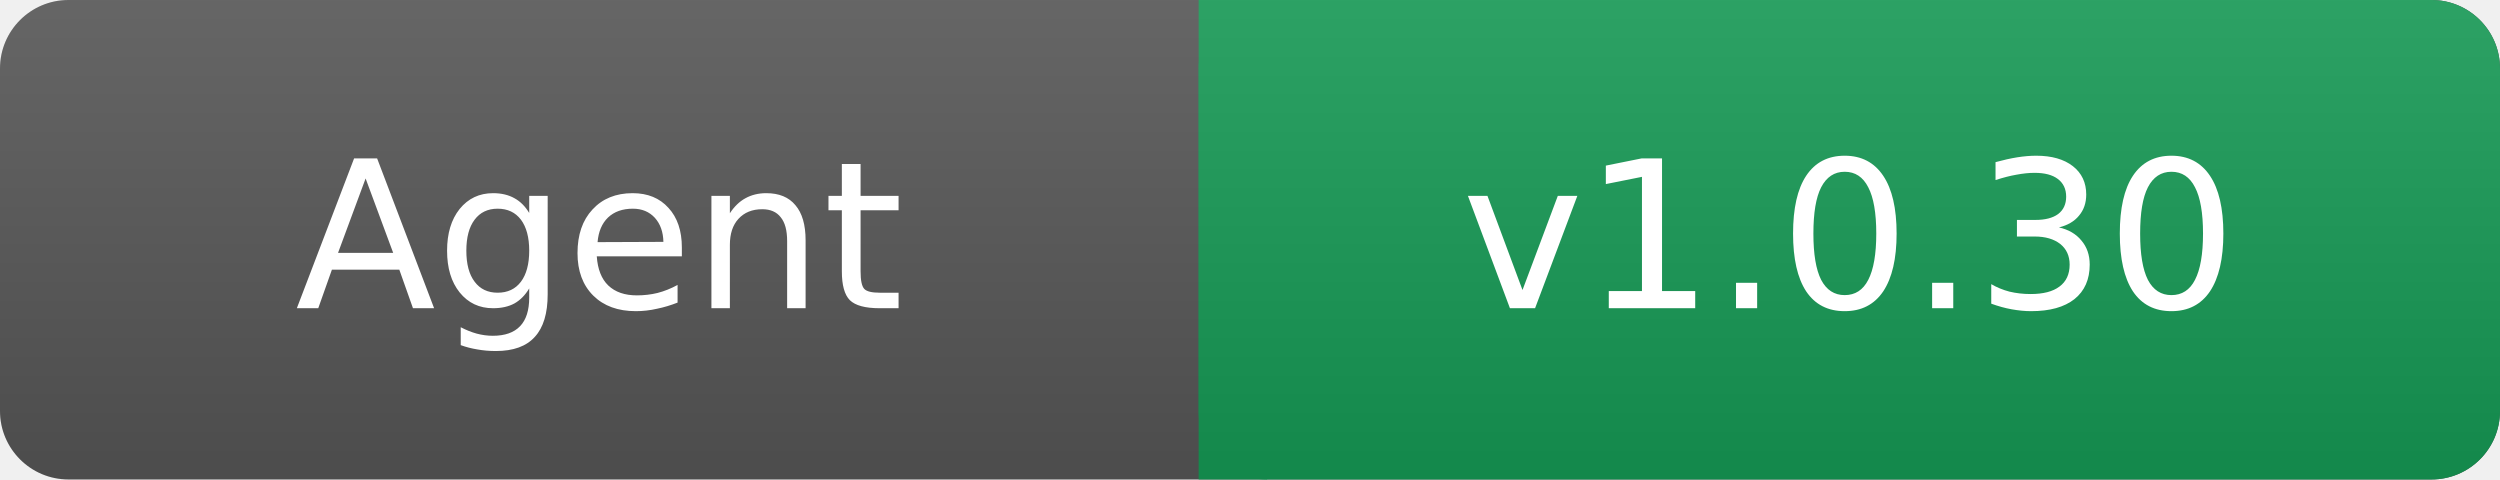
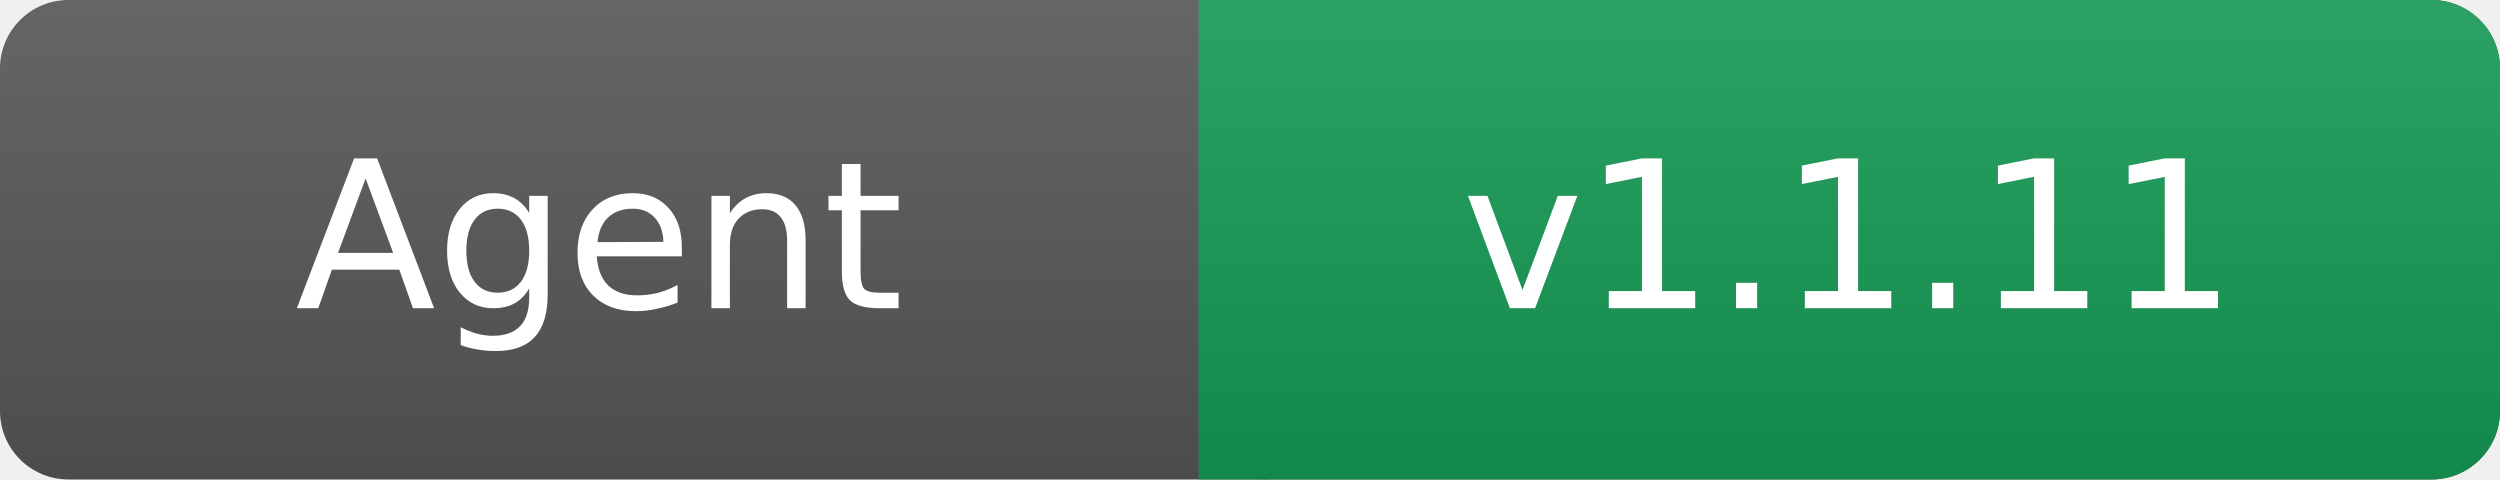
- <svg xmlns="http://www.w3.org/2000/svg" width="146" height="28" role="img" aria-label="Agent: v1.0.30">
+ <svg xmlns="http://www.w3.org/2000/svg" width="146" height="28" role="img" aria-label="Agent: v1.1.11">
  <linearGradient id="s" x2="0" y2="100%">
    <stop offset="0" stop-color="#fff" stop-opacity=".1" />
    <stop offset="1" stop-opacity=".1" />
  </linearGradient>
  <rect rx="4" width="146" height="28" fill="#555" />
  <rect rx="4" x="70" width="76" height="28" fill="#159754" />
  <path fill="#159754" d="M70 0h4v28h-4z" />
  <rect rx="4" width="146" height="28" fill="url(#s)" />
  <g fill="#fff" text-anchor="middle" font-family="Verdana,Geneva,DejaVu Sans,sans-serif" font-size="12">
    <text x="35" y="18">Agent</text>
-     <text x="108" y="18">v1.0.30</text>
+     <text x="108" y="18">v1.1.11</text>
  </g>
</svg>
